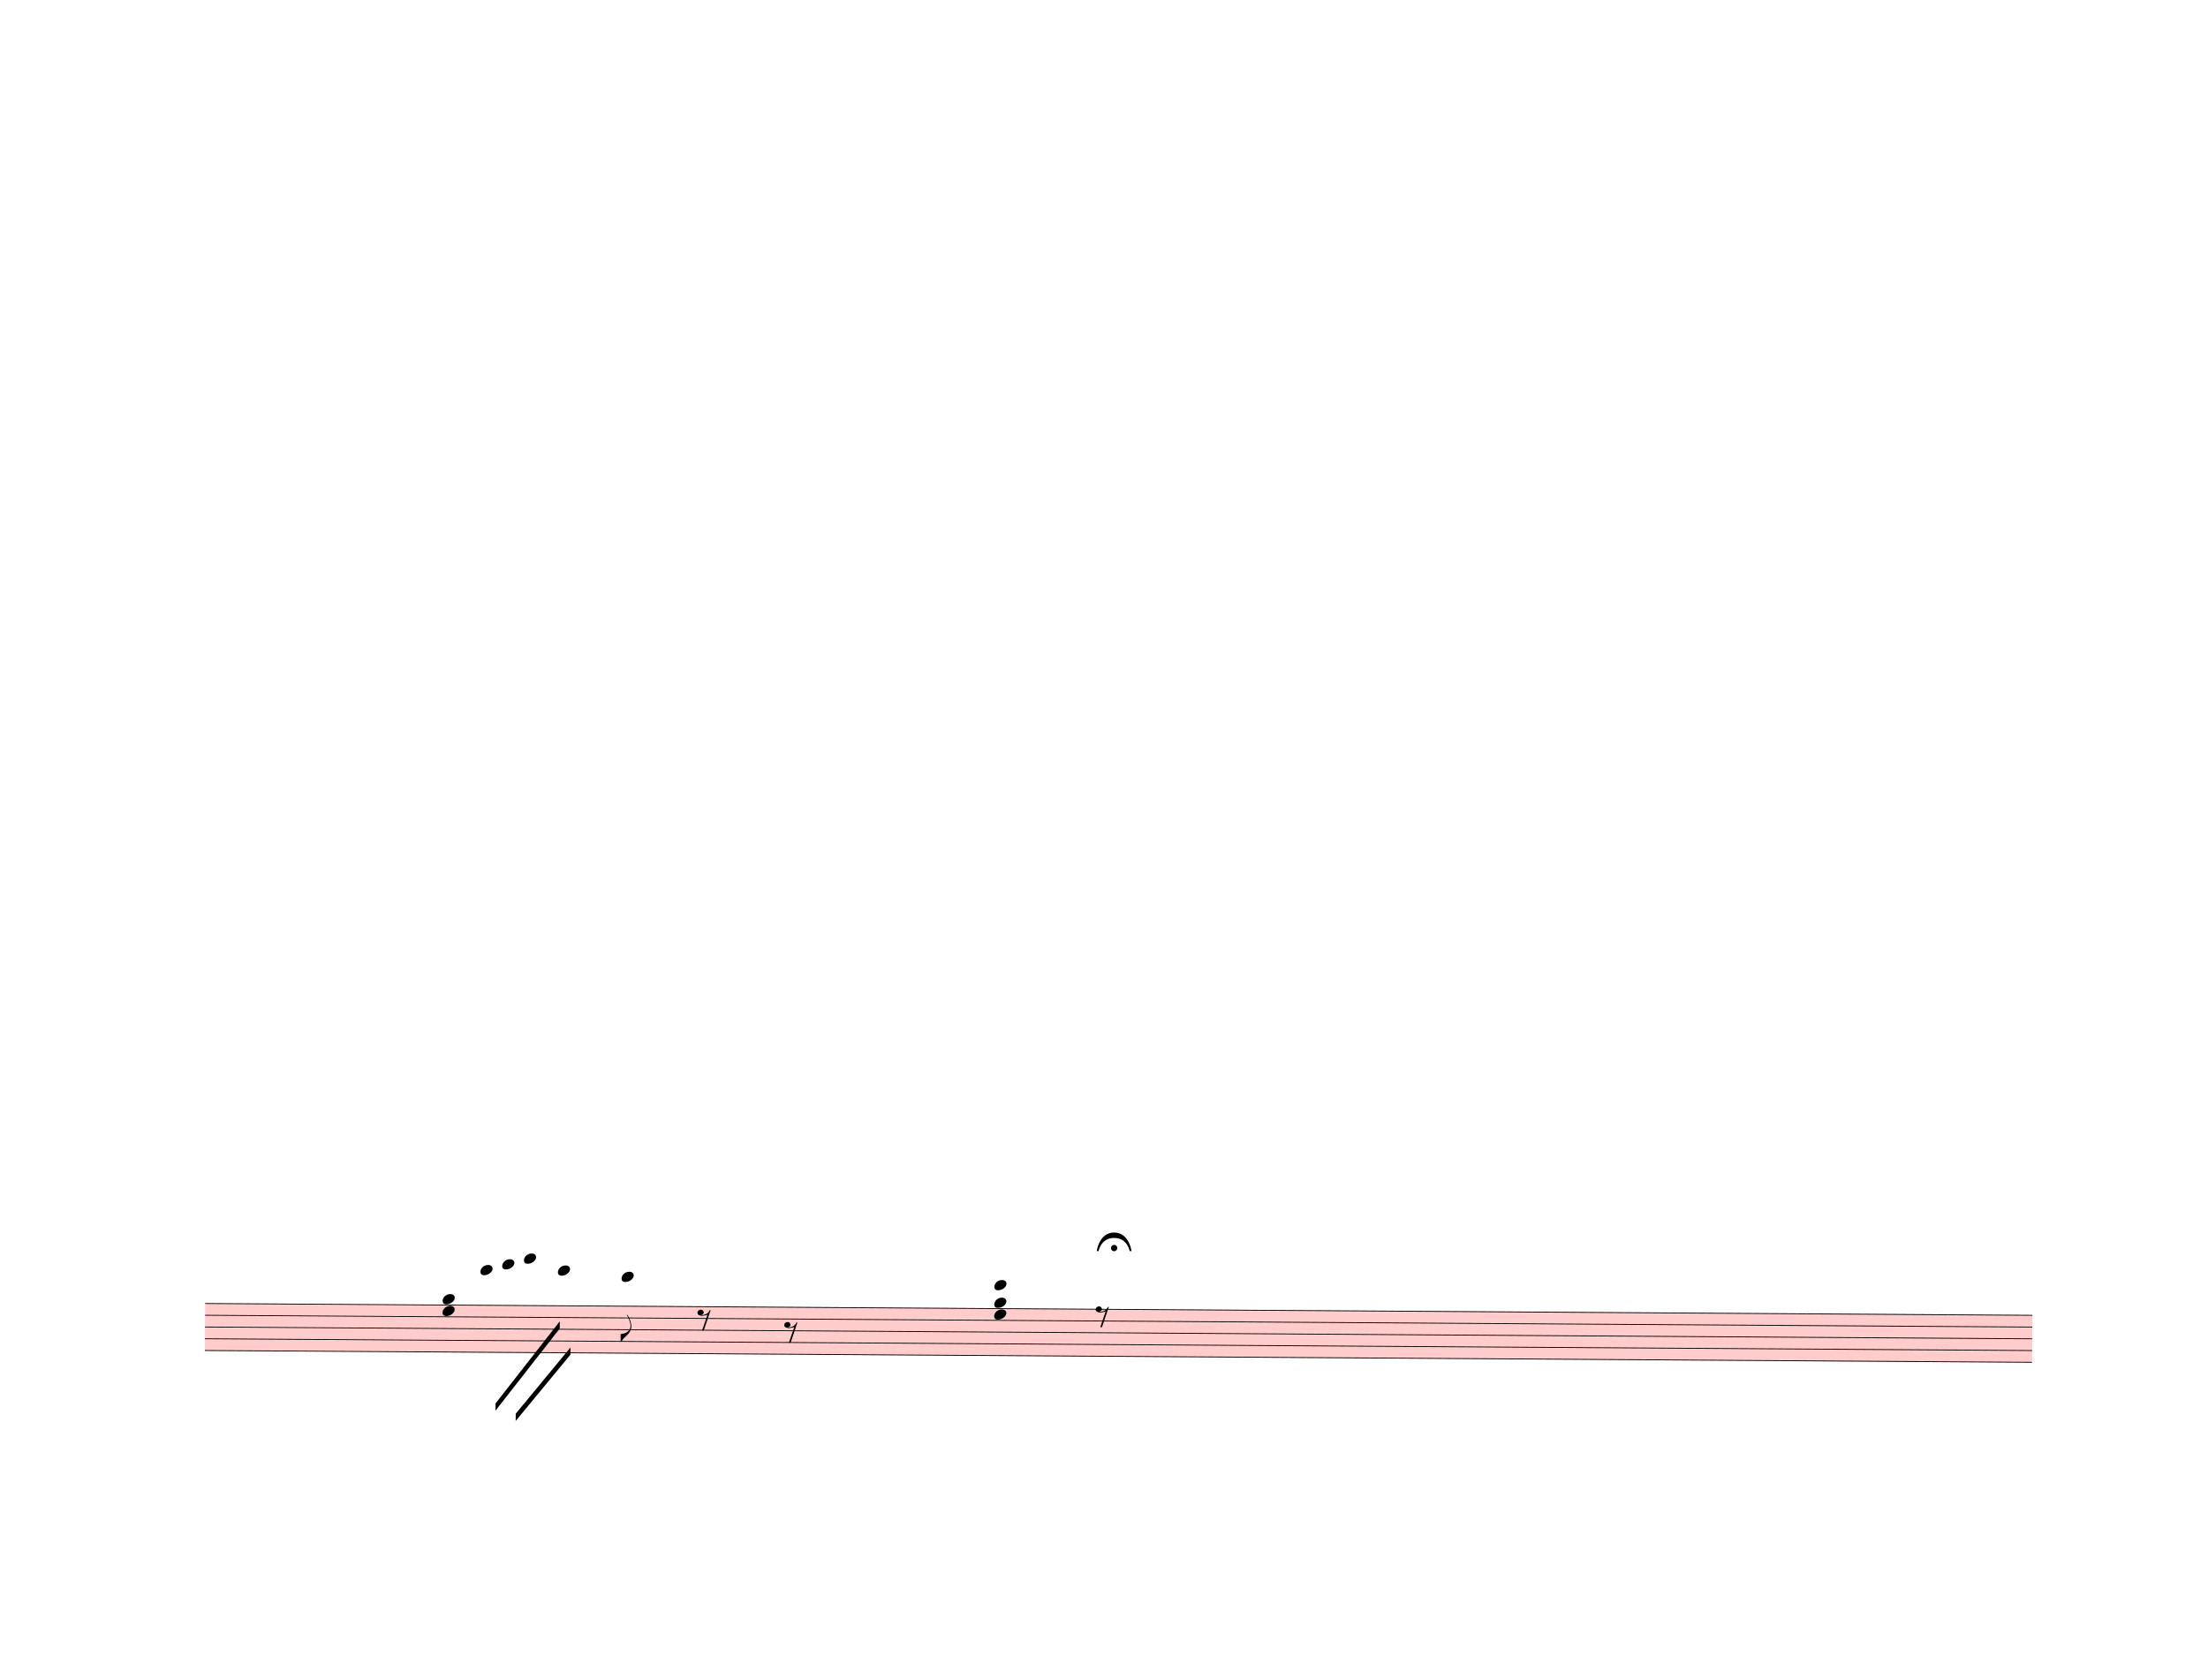
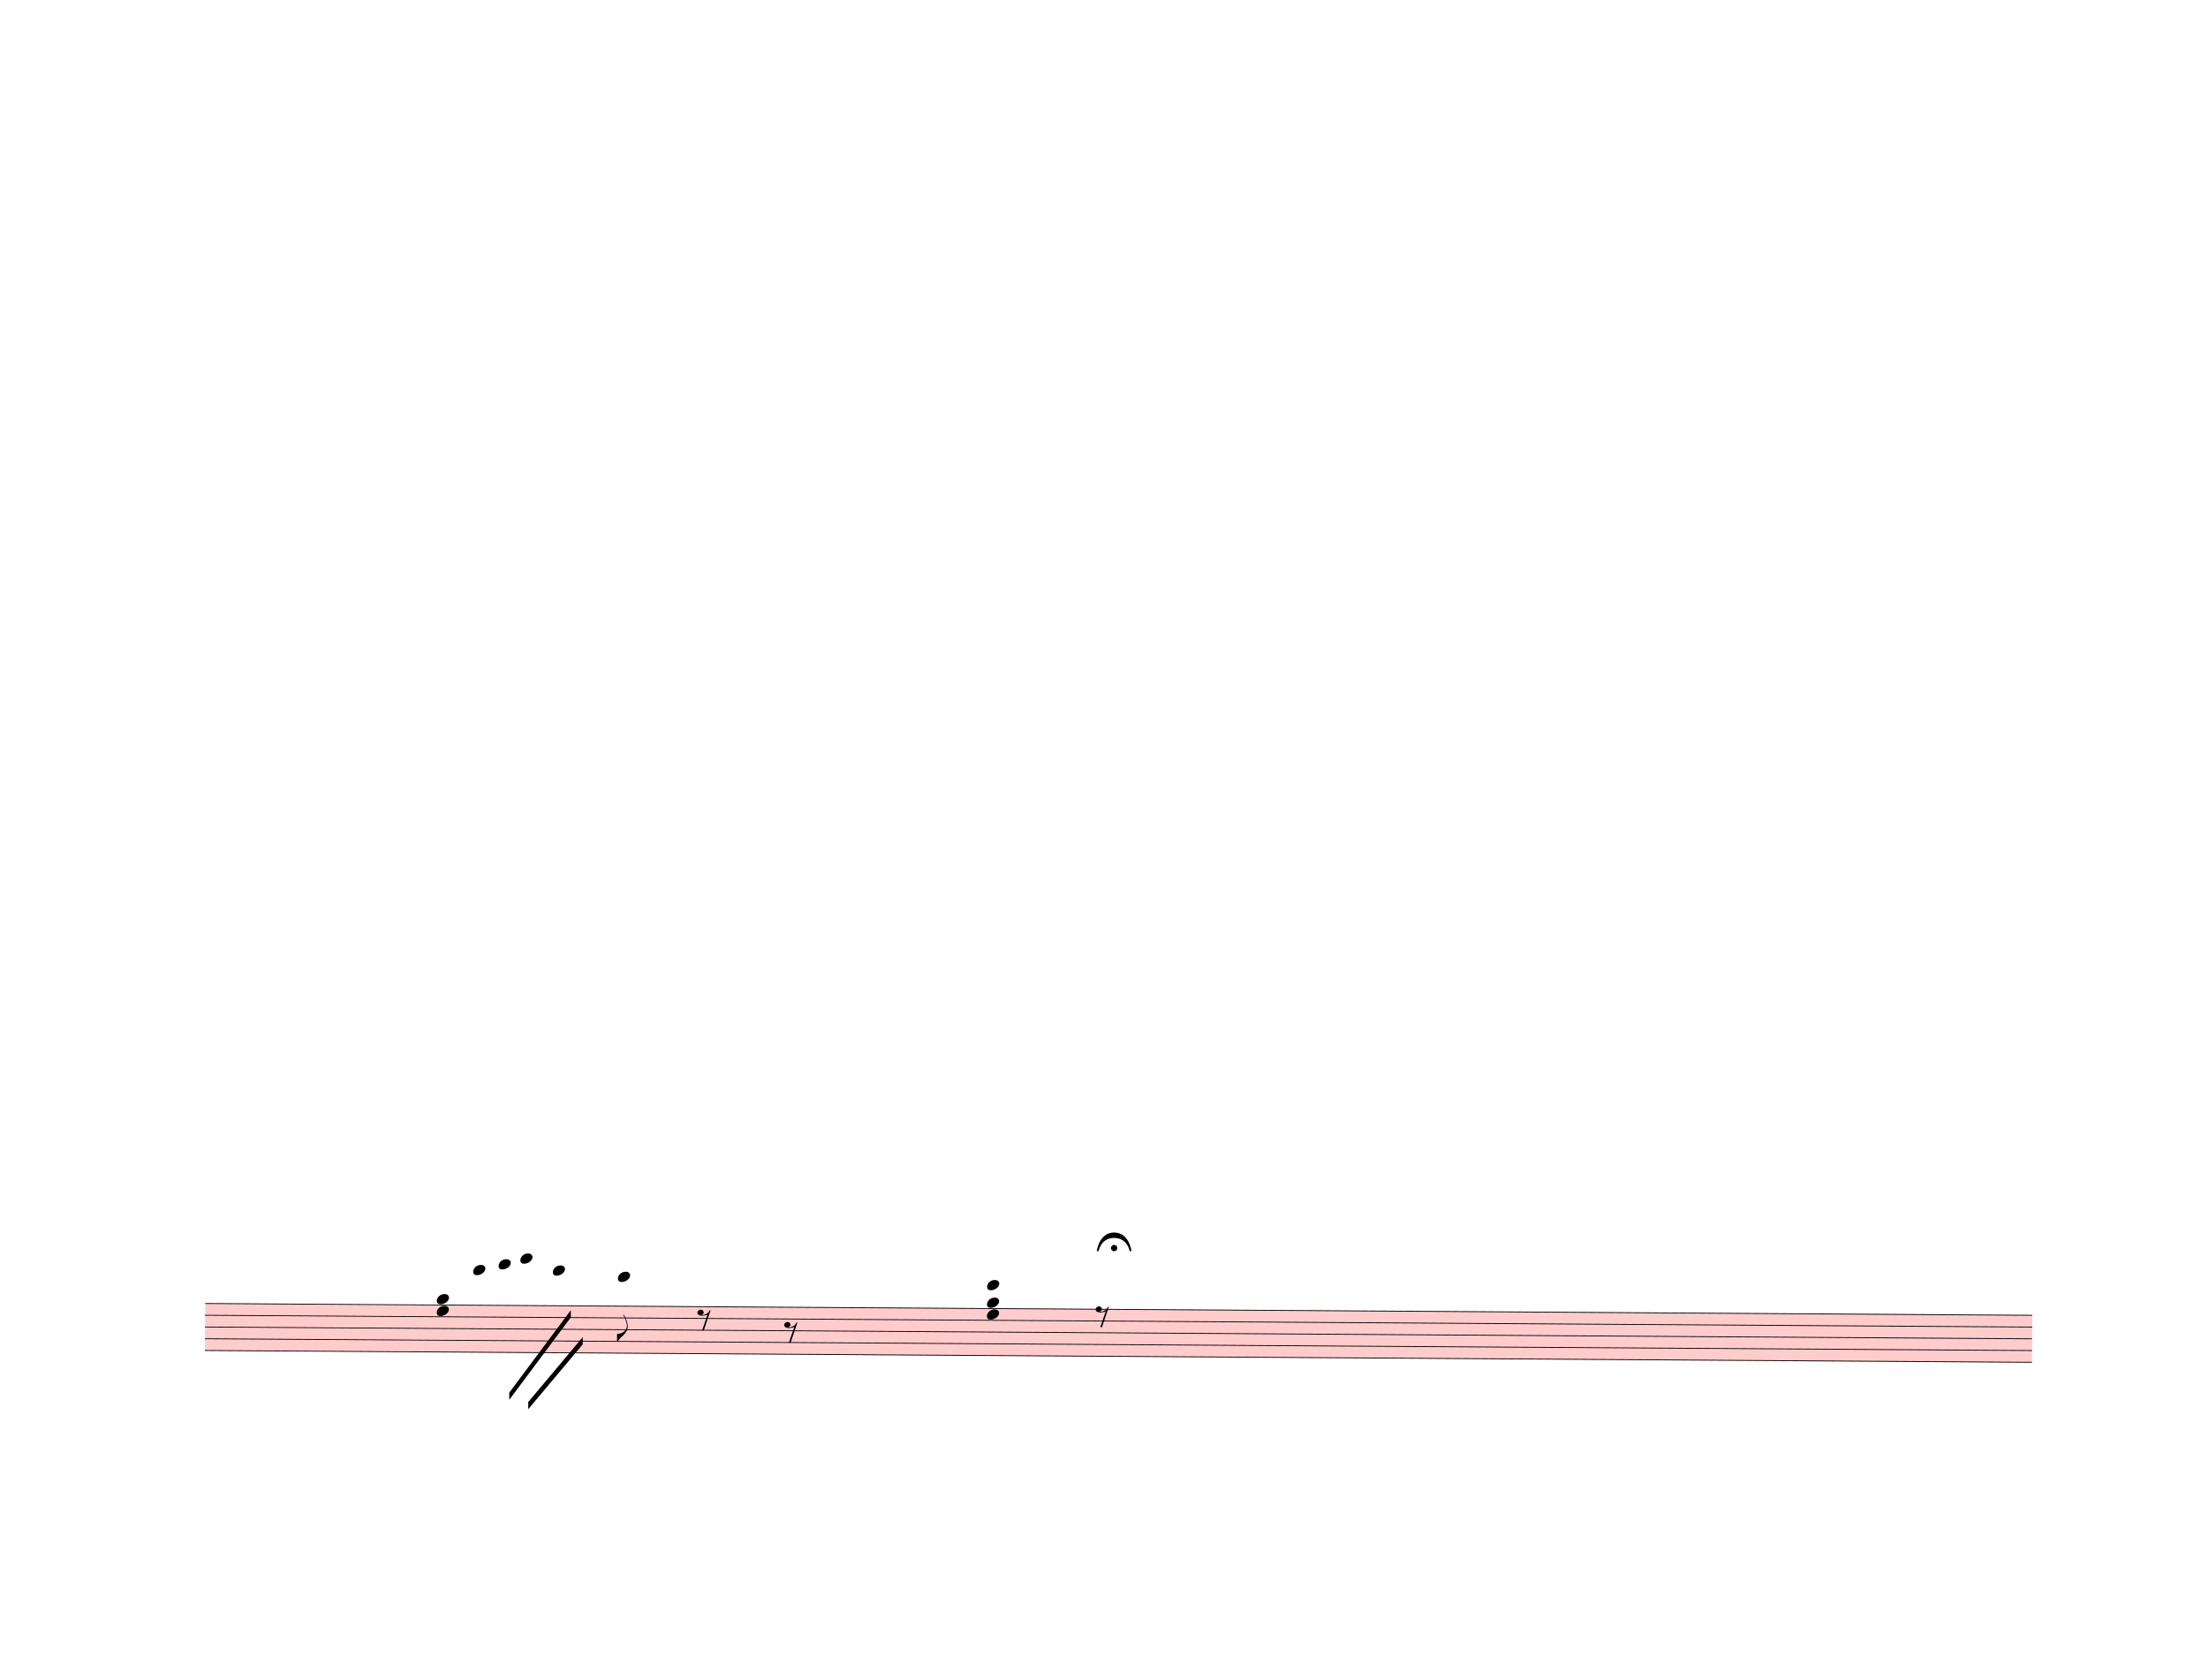
<svg xmlns="http://www.w3.org/2000/svg" width="762.5px" height="580px" viewBox="0 0 27450 20880" version="1.1" overflow="visible">
  <defs>
    <style type="text/css">
    /* .staff * {
      fill: #000;
      stroke: #000;
    }

    .deletionBack {
      fill: #00000033;
    } */
  </style>
    <symbol id="sym_notehead_quarter" viewBox="0 0 1000 1000" overflow="inherit">
      <path transform="scale(1,-1)" d="M0 -39c0 68 73 172 200 172c66 0 114 -37 114 -95c0 -84 -106 -171 -218 -171c-64 0 -96 30 -96 94z" />
    </symbol>
    <symbol id="sym_flag_eighth_down" viewBox="0 0 1000 1000" overflow="inherit">
      <path transform="scale(1,-1)" d="M179 646c-4 8 -17 30 -18 33l-4 10c0 3 2 5 5 5s7 -2 13 -7c23 -33 46 -81 66 -132c22 -57 35 -125 35 -163c0 -104 -60 -183 -122 -241c-63 -59 -57 -53 -61 -56c-38 -34 -63 -95 -71 -95h-22v190c40 7 69 11 87 16c88 27 168 95 168 200c0 30 -12 89 -30 138 c-17 47 -31 73 -46 102z" />
    </symbol>
    <symbol id="sym_rest_rest8th" viewBox="0 0 1000 1000" overflow="inherit">
      <path transform="scale(1,-1)" d="M0 123c7 34 33 56 69 60c29 -3 43 -9 53 -29c4 -8 7 -15 10 -22c0 -21 -1 -25 -11 -35c-5 -8 -18 -14 -40 -20l12 -3l15 -1c44 0 97 26 122 56c10 11 18 26 24 42c7 1 15 2 22 3l-140 -424h-36l111 330c-10 -6 -27 -12 -53 -16l-52 -8h-10l-20 1c-1 0 -8 3 -21 6 c-37 9 -55 28 -55 60z" />
    </symbol>
    <symbol id="fermataNorm-symbol" viewBox="0 0 1000 1000" overflow="inherit">
      <path transform="scale(1,-1)" d="M0 0c0 0 40 320 300 320s300 -320 300 -320h-32s-38 227 -268 227s-268 -227 -268 -227h-32zM355 52c0 -30 -25 -55 -55 -55s-55 25 -55 55s25 55 55 55s55 -25 55 -55z" />
    </symbol>
    <symbol id="fermataInv-symbol" viewBox="0 0 1000 1000" overflow="inherit">
      <path transform="scale(1,-1)" d="M0 0h32s38 -227 268 -227s268 227 268 227h32s-40 -320 -300 -320s-300 320 -300 320zM355 -52c0 -30 -25 -55 -55 -55s-55 25 -55 55s25 55 55 55s55 -25 55 -55z" />
    </symbol>
  </defs>
  <g class="rastrums">
    <g class="rastrum" data-id="rd1702392-c88f-4781-b170-ddb8b59cf98c" style="transform: rotate(0.37deg); transform-origin: 2655px 16182px;">
      <g class="rastrum bounding-box" data-id="bbox-rd1702392-c88f-4781-b170-ddb8b59cf98c">
        <rect x="2655" y="16182" width="22716" height="594" fill="#ff000033" />
      </g>
      <path d="M2655 16187 L25371 16187" stroke-width="10" stroke="black" />
      <path d="M2655 16333 L25371 16333" stroke-width="10" stroke="black" />
      <path d="M2655 16479 L25371 16479" stroke-width="10" stroke="black" />
      <path d="M2655 16625 L25371 16625" stroke-width="10" stroke="black" />
      <path d="M2655 16771 L25371 16771" stroke-width="10" stroke="black" />
    </g>
  </g>
  <g class="draft" data-label="5" data-id="d9bb16521-cae4-4a30-a2ee-96b477221184">
    <g class="system" data-id="s9d1b8325-5edc-4eb0-a886-ef81f4da252b">
      <g class="staff" data-n="1" data-rastrum="rd1702392-c88f-4781-b170-ddb8b59cf98c" style="transform: rotate(0.37deg); transform-origin: 2655px 16182px;">
        <g class="note" data-id="d17cf9cae-4db1-4f1b-beee-a49b4bb07fb3" data-stem.dir="down">
          <g class="notehead">
-             <use href="#sym_notehead_quarter" height="480px" width="480px" x="6075" y="15749" />
+             <use href="#sym_notehead_quarter" height="480px" width="480px" x="5985" y="15749" />
          </g>
          <g class="ledgerLines above">
-             <path d="M6036 16041 L6264 16041" stroke-width="18" />
-             <path d="M6036 15895 L6264 15895" stroke-width="18" />
-             <path d="M6036 15749 L6264 15749" stroke-width="18" />
+             <path d="M5946 16041 L6174 16041" stroke-width="18" />
+             <path d="M5946 15895 L6174 15895" stroke-width="18" />
+             <path d="M5946 15749 L6174 15749" stroke-width="18" />
          </g>
          <g class="stem">
-             <path d="M6075 15749 L6075 16479" stroke-width="14" />
+             <path d="M5985 15749 L5985 16479" stroke-width="14" />
          </g>
        </g>
        <g class="note" data-id="d17e39ea4-4c13-44ea-8d74-2bf923ce733d" data-stem.dir="down">
          <g class="notehead">
-             <use href="#sym_notehead_quarter" height="480px" width="480px" x="6345" y="15676" />
+             <use href="#sym_notehead_quarter" height="480px" width="480px" x="6300" y="15676" />
          </g>
          <g class="ledgerLines above">
-             <path d="M6306 16041 L6534 16041" stroke-width="18" />
-             <path d="M6306 15895 L6534 15895" stroke-width="18" />
-             <path d="M6306 15749 L6534 15749" stroke-width="18" />
+             <path d="M6261 16041 L6489 16041" stroke-width="18" />
+             <path d="M6261 15895 L6489 15895" stroke-width="18" />
+             <path d="M6261 15749 L6489 15749" stroke-width="18" />
          </g>
          <g class="stem">
-             <path d="M6345 15676 L6345 16552" stroke-width="14" />
+             <path d="M6300 15676 L6300 16552" stroke-width="14" />
          </g>
        </g>
        <g class="note" data-id="ddf368970-332c-4e15-b0e9-f2d61f7dfeb3" data-stem.dir="down">
          <g class="notehead">
-             <use href="#sym_notehead_quarter" height="480px" width="480px" x="6615" y="15603" />
+             <use href="#sym_notehead_quarter" height="480px" width="480px" x="6570" y="15603" />
          </g>
          <g class="ledgerLines above">
-             <path d="M6576 16041 L6804 16041" stroke-width="18" />
-             <path d="M6576 15895 L6804 15895" stroke-width="18" />
-             <path d="M6576 15749 L6804 15749" stroke-width="18" />
-             <path d="M6576 15603 L6804 15603" stroke-width="18" />
+             <path d="M6531 16041 L6759 16041" stroke-width="18" />
+             <path d="M6531 15895 L6759 15895" stroke-width="18" />
+             <path d="M6531 15749 L6759 15749" stroke-width="18" />
+             <path d="M6531 15603 L6759 15603" stroke-width="18" />
          </g>
          <g class="stem">
-             <path d="M6615 15603 L6615 16844" stroke-width="14" />
+             <path d="M6570 15603 L6570 16844" stroke-width="14" />
          </g>
        </g>
        <g class="note" data-id="db692c0d4-940f-44b8-b906-8567efc38865" data-stem.dir="down">
          <g class="notehead">
-             <use href="#sym_notehead_quarter" height="480px" width="480px" x="7038" y="15749" />
+             <use href="#sym_notehead_quarter" height="480px" width="480px" x="6975" y="15749" />
          </g>
          <g class="ledgerLines above">
-             <path d="M6999 16041 L7227 16041" stroke-width="18" />
-             <path d="M6999 15895 L7227 15895" stroke-width="18" />
-             <path d="M6999 15749 L7227 15749" stroke-width="18" />
+             <path d="M6936 16041 L7164 16041" stroke-width="18" />
+             <path d="M6936 15895 L7164 15895" stroke-width="18" />
+             <path d="M6936 15749 L7164 15749" stroke-width="18" />
          </g>
          <g class="stem">
-             <path d="M7038 15749 L7038 16406" stroke-width="14" />
+             <path d="M6975 15749 L6975 16406" stroke-width="14" />
          </g>
        </g>
        <g class="note" data-id="daeb0fad4-7add-490c-99f4-0f8b7b31b977" data-stem.dir="down">
          <g class="notehead">
-             <use href="#sym_notehead_quarter" height="480px" width="480px" x="7830" y="15822" />
+             <use href="#sym_notehead_quarter" height="480px" width="480px" x="7785" y="15822" />
          </g>
          <g class="ledgerLines above">
-             <path d="M7791 16041 L8019 16041" stroke-width="18" />
-             <path d="M7791 15895 L8019 15895" stroke-width="18" />
+             <path d="M7746 16041 L7974 16041" stroke-width="18" />
+             <path d="M7746 15895 L7974 15895" stroke-width="18" />
          </g>
          <g class="stem">
-             <path d="M7830 15822 L7830 16625" stroke-width="14" />
+             <path d="M7785 15822 L7785 16625" stroke-width="14" />
            <g class="flag down">
-               <use href="#sym_flag_eighth_down" height="480px" width="480px" x="7823" y="16625" />
+               <use href="#sym_flag_eighth_down" height="480px" width="480px" x="7778" y="16625" />
            </g>
          </g>
        </g>
        <g class="rest" data-id="d69f156ff-fc95-42d0-b663-e5f43081bee3">
          <use href="#sym_rest_rest8th" height="597px" width="597px" x="8775" y="16333" />
        </g>
        <g class="rest" data-id="de8520290-e790-4674-9234-911a723956b1">
          <use href="#sym_rest_rest8th" height="597px" width="597px" x="9855" y="16479" />
        </g>
        <g class="rest" data-id="d32e6c750-00a6-4282-837f-777793f8f262">
          <use href="#sym_rest_rest8th" height="597px" width="597px" x="13725" y="16260" />
        </g>
        <g class="chord" data-id="d77334078-bd1d-4680-bd4f-bf7d4ca8af9c" data-stem.dir="down">
          <g class="notehead">
-             <use href="#sym_notehead_quarter" height="480px" width="480px" x="5607" y="16114" />
+             <use href="#sym_notehead_quarter" height="480px" width="480px" x="5535" y="16114" />
          </g>
          <g class="notehead">
-             <use href="#sym_notehead_quarter" height="480px" width="480px" x="5607" y="16260" />
+             <use href="#sym_notehead_quarter" height="480px" width="480px" x="5535" y="16260" />
          </g>
          <g class="ledgerLines above" />
          <g class="stem">
-             <path d="M5607 16114 L5607 16698" stroke-width="14" />
+             <path d="M5535 16114 L5535 16698" stroke-width="14" />
          </g>
        </g>
        <g class="chord" data-id="d3b85b648-4d91-4100-b661-d910ee5814b6" data-stem.dir="down">
          <g class="notehead">
-             <use href="#sym_notehead_quarter" height="480px" width="480px" x="12465" y="15895" />
+             <use href="#sym_notehead_quarter" height="480px" width="480px" x="12375" y="15895" />
          </g>
          <g class="notehead">
-             <use href="#sym_notehead_quarter" height="480px" width="480px" x="12465" y="16114" />
+             <use href="#sym_notehead_quarter" height="480px" width="480px" x="12375" y="16114" />
          </g>
          <g class="notehead">
-             <use href="#sym_notehead_quarter" height="480px" width="480px" x="12465" y="16260" />
+             <use href="#sym_notehead_quarter" height="480px" width="480px" x="12375" y="16260" />
          </g>
          <g class="ledgerLines above">
-             <path d="M12426 16041 L12654 16041" stroke-width="18" />
-             <path d="M12426 15895 L12654 15895" stroke-width="18" />
+             <path d="M12336 16041 L12564 16041" stroke-width="18" />
+             <path d="M12336 15895 L12564 15895" stroke-width="18" />
          </g>
          <g class="stem">
-             <path d="M12465 15895 L12465 16917" stroke-width="14" />
+             <path d="M12375 15895 L12375 16844" stroke-width="14" />
          </g>
        </g>
      </g>
      <g class="barLine" data-id="d79dc41ee-e435-4071-b2cb-48f965247b54">
-         <path d="M7517.7 16110.9 L7724.7 17691.3" stroke-width="27" />
+         <path d="M7517.7 16110.9 L7742.7 17775" stroke-width="27" />
      </g>
      <g class="barLine" data-id="d9b6c87de-472e-4993-b2f6-adefc3240c85">
        <path d="M10823.4 16013.7 L10984.5 17739.9" stroke-width="27" />
      </g>
      <g class="beam" data-id="b6795198d-7bf1-4c1d-864b-eaa094db08ee" style="transform: rotate(0.37deg); transform-origin: 2655px 16182px;">
-         <polygon points="6273,17406 7065,16380 7065,16470 6273,17496" stroke-opacity="1" fill-opacity="1" />
+         <polygon points="6443.1,17270.1 7201.8,16240.5 7201.8,16330.5 6443.1,17360.1" stroke-opacity="1" fill-opacity="1" />
      </g>
      <g class="beam" data-id="b9a25dadc-47d6-4ee5-9b74-cca7b694cbb3" style="transform: rotate(0.37deg); transform-origin: 2655px 16182px;">
-         <polygon points="6525,17532 7200,16704 7200,16794 6525,17622" stroke-opacity="1" fill-opacity="1" />
+         <polygon points="6679.8,17385.3 7352.1,16574.4 7352.1,16664.4 6679.8,17475.3" stroke-opacity="1" fill-opacity="1" />
      </g>
      <g class="fermata" data-id="dacab4a64-4437-48d0-a9ca-f3c0aa4c022c" data-class="fermata">
        <use href="#fermataNorm-symbol" x="13635px" y="15552px" height="720px" width="720px" />
      </g>
    </g>
    <g class="deletions" />
  </g>
</svg>
